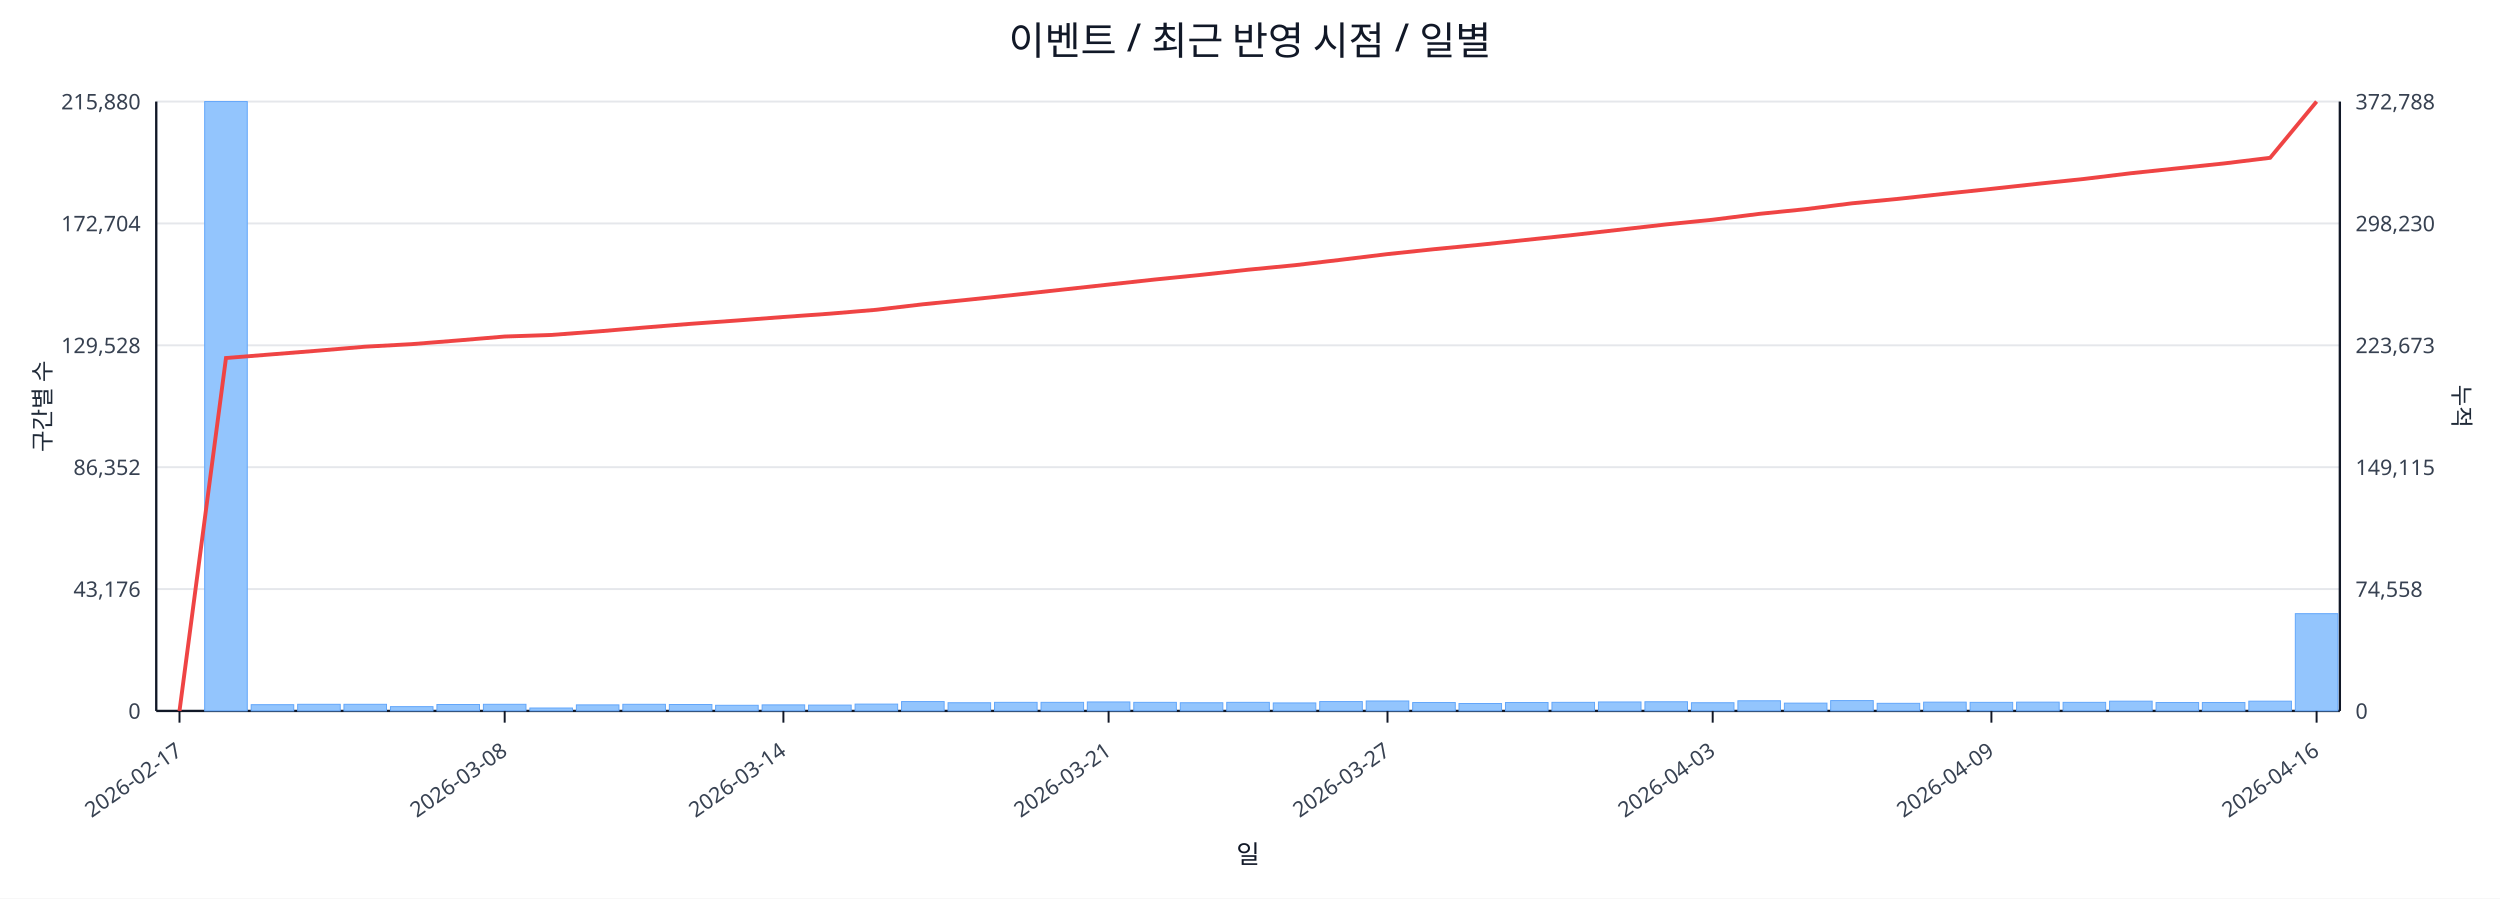
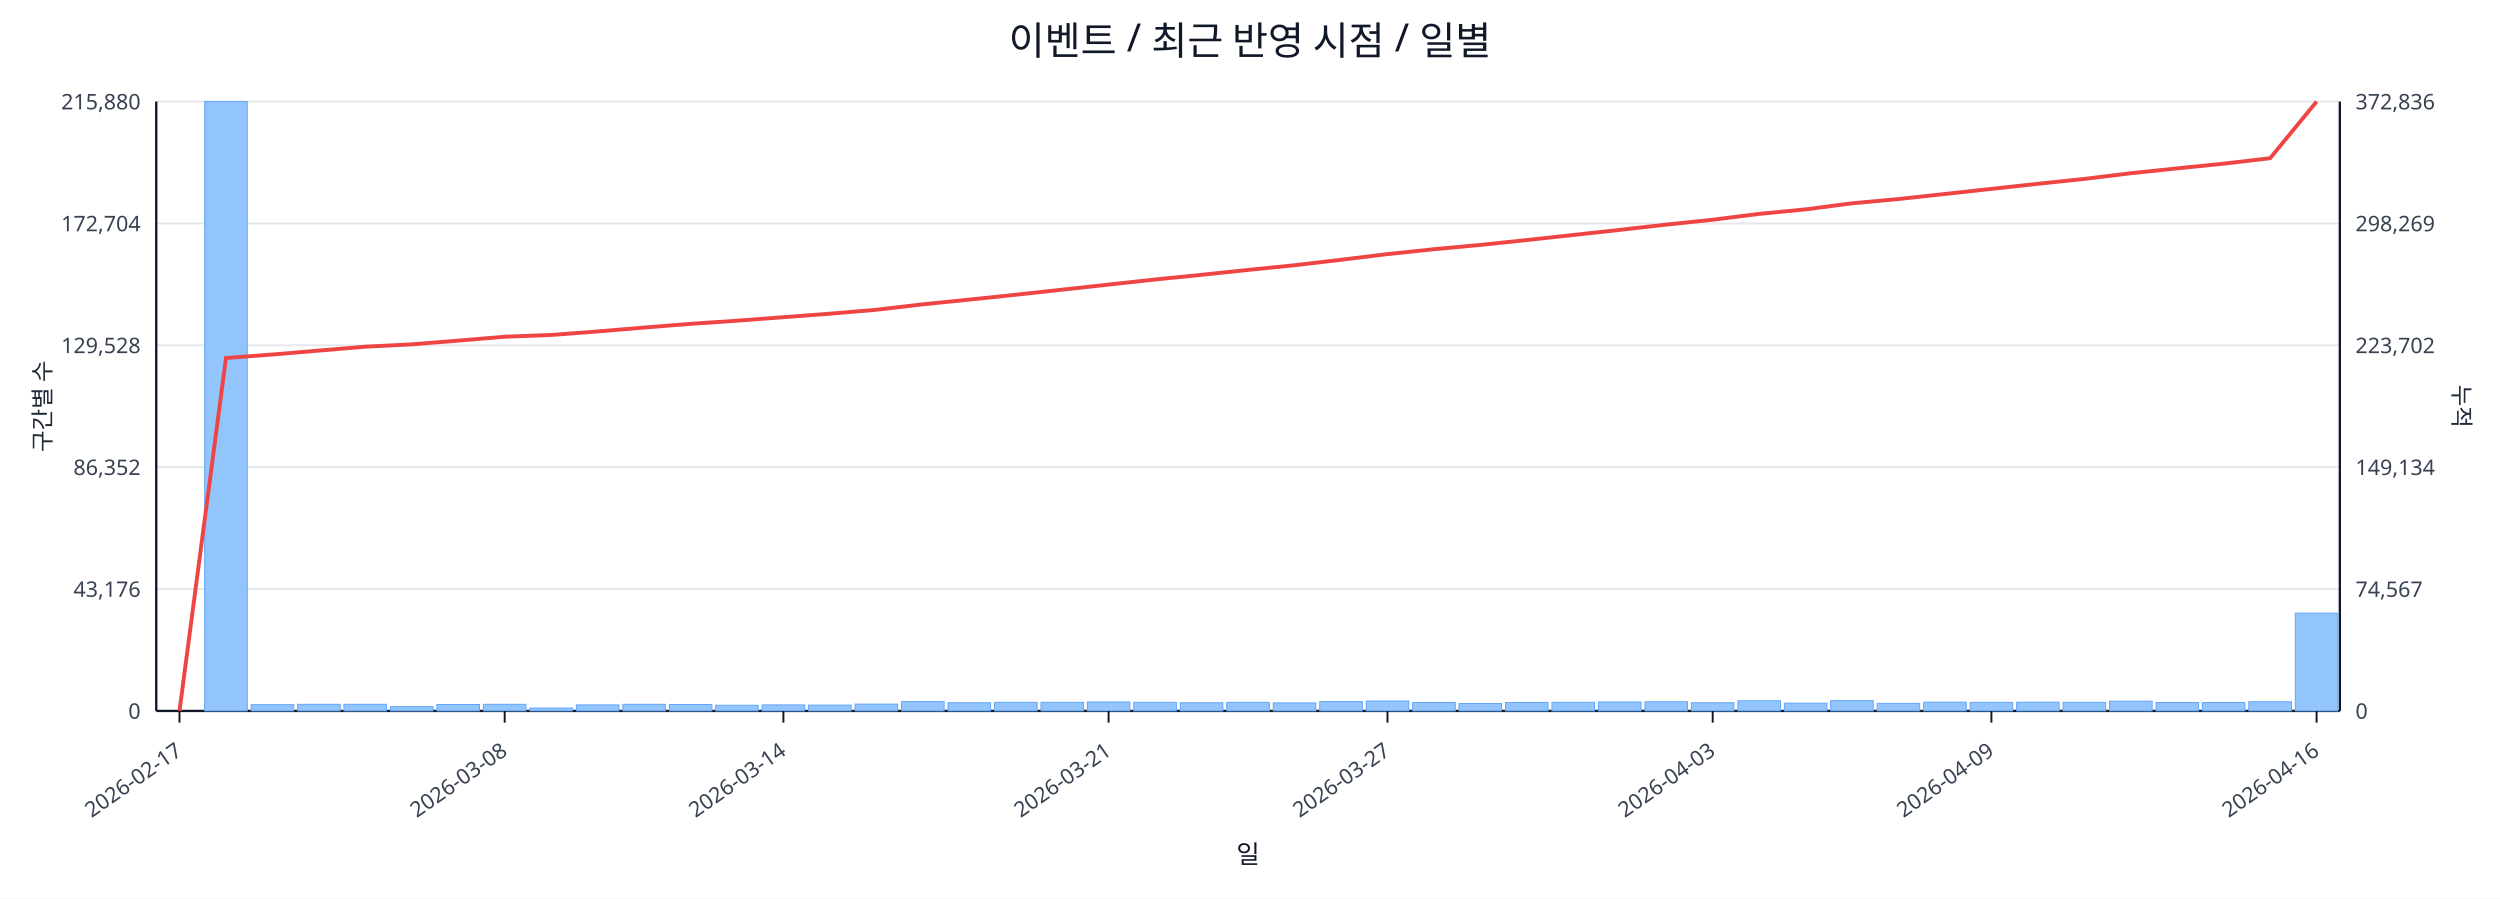
<svg xmlns="http://www.w3.org/2000/svg" width="1280" height="460" viewBox="0 0 1280 460">
  <rect x="0" y="0" width="100%" height="100%" fill="#ffffff" />
  <text x="640.0" y="28" font-size="20" text-anchor="middle" font-family="sans-serif" fill="#111827">이벤트 / 최근 반영 시점 / 일별</text>
  <line x1="80.0" y1="52.0" x2="1198.0" y2="52.0" stroke="#e5e7eb" stroke-width="1" />
  <text x="72.0" y="56.0" font-size="11" text-anchor="end" font-family="sans-serif" fill="#374151">215,880</text>
-   <text x="1206.0" y="56.0" font-size="11" text-anchor="start" font-family="sans-serif" fill="#374151">372,788</text>
+   <text x="1206.0" y="56.0" font-size="11" text-anchor="start" font-family="sans-serif" fill="#374151">372,836</text>
  <line x1="80.0" y1="114.4" x2="1198.0" y2="114.4" stroke="#e5e7eb" stroke-width="1" />
  <text x="72.0" y="118.4" font-size="11" text-anchor="end" font-family="sans-serif" fill="#374151">172,704</text>
-   <text x="1206.0" y="118.4" font-size="11" text-anchor="start" font-family="sans-serif" fill="#374151">298,230</text>
+   <text x="1206.0" y="118.4" font-size="11" text-anchor="start" font-family="sans-serif" fill="#374151">298,269</text>
  <line x1="80.0" y1="176.8" x2="1198.0" y2="176.8" stroke="#e5e7eb" stroke-width="1" />
  <text x="72.0" y="180.8" font-size="11" text-anchor="end" font-family="sans-serif" fill="#374151">129,528</text>
-   <text x="1206.0" y="180.8" font-size="11" text-anchor="start" font-family="sans-serif" fill="#374151">223,673</text>
+   <text x="1206.0" y="180.8" font-size="11" text-anchor="start" font-family="sans-serif" fill="#374151">223,702</text>
  <line x1="80.0" y1="239.2" x2="1198.0" y2="239.2" stroke="#e5e7eb" stroke-width="1" />
  <text x="72.0" y="243.2" font-size="11" text-anchor="end" font-family="sans-serif" fill="#374151">86,352</text>
-   <text x="1206.0" y="243.2" font-size="11" text-anchor="start" font-family="sans-serif" fill="#374151">149,115</text>
+   <text x="1206.0" y="243.2" font-size="11" text-anchor="start" font-family="sans-serif" fill="#374151">149,134</text>
  <line x1="80.0" y1="301.6" x2="1198.0" y2="301.6" stroke="#e5e7eb" stroke-width="1" />
  <text x="72.0" y="305.6" font-size="11" text-anchor="end" font-family="sans-serif" fill="#374151">43,176</text>
-   <text x="1206.0" y="305.6" font-size="11" text-anchor="start" font-family="sans-serif" fill="#374151">74,558</text>
+   <text x="1206.0" y="305.6" font-size="11" text-anchor="start" font-family="sans-serif" fill="#374151">74,567</text>
  <line x1="80.0" y1="364.0" x2="1198.0" y2="364.0" stroke="#e5e7eb" stroke-width="1" />
  <text x="72.0" y="368.0" font-size="11" text-anchor="end" font-family="sans-serif" fill="#374151">0</text>
  <text x="1206.0" y="368.0" font-size="11" text-anchor="start" font-family="sans-serif" fill="#374151">0</text>
  <line x1="80.0" y1="364.0" x2="1198.0" y2="364.0" stroke="#111827" stroke-width="1.2" />
  <line x1="80.0" y1="52.0" x2="80.0" y2="364.0" stroke="#111827" stroke-width="1.2" />
  <line x1="1198.0" y1="52.0" x2="1198.0" y2="364.0" stroke="#111827" stroke-width="1.2" />
  <rect x="81.0" y="364.0" width="21.8" height="0.0" fill="#93c5fd" stroke="#60a5fa" stroke-width="0.5" />
  <rect x="104.8" y="52.0" width="21.8" height="312.0" fill="#93c5fd" stroke="#60a5fa" stroke-width="0.5" />
  <rect x="128.6" y="360.8" width="21.8" height="3.2" fill="#93c5fd" stroke="#60a5fa" stroke-width="0.5" />
  <rect x="152.4" y="360.6" width="21.8" height="3.4" fill="#93c5fd" stroke="#60a5fa" stroke-width="0.5" />
  <rect x="176.1" y="360.6" width="21.8" height="3.4" fill="#93c5fd" stroke="#60a5fa" stroke-width="0.5" />
  <rect x="199.9" y="361.8" width="21.8" height="2.2" fill="#93c5fd" stroke="#60a5fa" stroke-width="0.5" />
  <rect x="223.7" y="360.7" width="21.8" height="3.3" fill="#93c5fd" stroke="#60a5fa" stroke-width="0.5" />
  <rect x="247.5" y="360.6" width="21.8" height="3.4" fill="#93c5fd" stroke="#60a5fa" stroke-width="0.5" />
  <rect x="271.3" y="362.5" width="21.8" height="1.5" fill="#93c5fd" stroke="#60a5fa" stroke-width="0.5" />
  <rect x="295.1" y="360.9" width="21.8" height="3.1" fill="#93c5fd" stroke="#60a5fa" stroke-width="0.5" />
  <rect x="318.9" y="360.6" width="21.8" height="3.4" fill="#93c5fd" stroke="#60a5fa" stroke-width="0.5" />
  <rect x="342.7" y="360.7" width="21.8" height="3.3" fill="#93c5fd" stroke="#60a5fa" stroke-width="0.5" />
  <rect x="366.4" y="361.1" width="21.8" height="2.9" fill="#93c5fd" stroke="#60a5fa" stroke-width="0.5" />
  <rect x="390.2" y="360.9" width="21.8" height="3.1" fill="#93c5fd" stroke="#60a5fa" stroke-width="0.5" />
  <rect x="414.0" y="361.0" width="21.8" height="3.0" fill="#93c5fd" stroke="#60a5fa" stroke-width="0.5" />
  <rect x="437.8" y="360.5" width="21.8" height="3.5" fill="#93c5fd" stroke="#60a5fa" stroke-width="0.5" />
  <rect x="461.6" y="359.2" width="21.8" height="4.8" fill="#93c5fd" stroke="#60a5fa" stroke-width="0.5" />
  <rect x="485.4" y="359.8" width="21.8" height="4.2" fill="#93c5fd" stroke="#60a5fa" stroke-width="0.5" />
  <rect x="509.2" y="359.6" width="21.8" height="4.4" fill="#93c5fd" stroke="#60a5fa" stroke-width="0.5" />
  <rect x="533.0" y="359.6" width="21.8" height="4.4" fill="#93c5fd" stroke="#60a5fa" stroke-width="0.5" />
  <rect x="556.7" y="359.4" width="21.8" height="4.6" fill="#93c5fd" stroke="#60a5fa" stroke-width="0.5" />
  <rect x="580.5" y="359.6" width="21.8" height="4.4" fill="#93c5fd" stroke="#60a5fa" stroke-width="0.5" />
  <rect x="604.3" y="359.8" width="21.8" height="4.2" fill="#93c5fd" stroke="#60a5fa" stroke-width="0.5" />
  <rect x="628.1" y="359.6" width="21.8" height="4.4" fill="#93c5fd" stroke="#60a5fa" stroke-width="0.5" />
  <rect x="651.9" y="359.9" width="21.8" height="4.1" fill="#93c5fd" stroke="#60a5fa" stroke-width="0.5" />
  <rect x="675.7" y="359.2" width="21.8" height="4.8" fill="#93c5fd" stroke="#60a5fa" stroke-width="0.5" />
  <rect x="699.5" y="358.9" width="21.8" height="5.1" fill="#93c5fd" stroke="#60a5fa" stroke-width="0.5" />
  <rect x="723.3" y="359.7" width="21.8" height="4.3" fill="#93c5fd" stroke="#60a5fa" stroke-width="0.5" />
  <rect x="747.0" y="360.2" width="21.8" height="3.8" fill="#93c5fd" stroke="#60a5fa" stroke-width="0.5" />
  <rect x="770.8" y="359.7" width="21.8" height="4.3" fill="#93c5fd" stroke="#60a5fa" stroke-width="0.5" />
  <rect x="794.6" y="359.6" width="21.8" height="4.4" fill="#93c5fd" stroke="#60a5fa" stroke-width="0.5" />
  <rect x="818.4" y="359.4" width="21.8" height="4.6" fill="#93c5fd" stroke="#60a5fa" stroke-width="0.5" />
  <rect x="842.2" y="359.3" width="21.8" height="4.7" fill="#93c5fd" stroke="#60a5fa" stroke-width="0.5" />
  <rect x="866.0" y="359.8" width="21.8" height="4.2" fill="#93c5fd" stroke="#60a5fa" stroke-width="0.5" />
  <rect x="889.8" y="358.8" width="21.8" height="5.2" fill="#93c5fd" stroke="#60a5fa" stroke-width="0.5" />
  <rect x="913.6" y="360.0" width="21.8" height="4.0" fill="#93c5fd" stroke="#60a5fa" stroke-width="0.5" />
  <rect x="937.3" y="358.7" width="21.8" height="5.3" fill="#93c5fd" stroke="#60a5fa" stroke-width="0.5" />
  <rect x="961.1" y="360.1" width="21.8" height="3.9" fill="#93c5fd" stroke="#60a5fa" stroke-width="0.5" />
  <rect x="984.9" y="359.5" width="21.8" height="4.5" fill="#93c5fd" stroke="#60a5fa" stroke-width="0.5" />
  <rect x="1008.7" y="359.6" width="21.8" height="4.4" fill="#93c5fd" stroke="#60a5fa" stroke-width="0.5" />
  <rect x="1032.5" y="359.5" width="21.8" height="4.5" fill="#93c5fd" stroke="#60a5fa" stroke-width="0.5" />
  <rect x="1056.3" y="359.6" width="21.8" height="4.4" fill="#93c5fd" stroke="#60a5fa" stroke-width="0.5" />
  <rect x="1080.1" y="359.0" width="21.8" height="5.0" fill="#93c5fd" stroke="#60a5fa" stroke-width="0.5" />
  <rect x="1103.9" y="359.7" width="21.8" height="4.3" fill="#93c5fd" stroke="#60a5fa" stroke-width="0.5" />
  <rect x="1127.6" y="359.7" width="21.8" height="4.3" fill="#93c5fd" stroke="#60a5fa" stroke-width="0.5" />
-   <rect x="1151.4" y="359.0" width="21.8" height="5.0" fill="#93c5fd" stroke="#60a5fa" stroke-width="0.5" />
-   <rect x="1175.2" y="314.2" width="21.8" height="49.8" fill="#93c5fd" stroke="#60a5fa" stroke-width="0.5" />
-   <polyline fill="none" stroke="#ef4444" stroke-width="2" points="91.9,364.0 115.7,183.3 139.5,181.4 163.3,179.5 187.0,177.5 210.8,176.2 234.6,174.3 258.4,172.3 282.2,171.5 306.0,169.7 329.8,167.7 353.6,165.8 377.3,164.1 401.1,162.3 424.9,160.6 448.7,158.6 472.5,155.8 496.3,153.4 520.1,150.9 543.9,148.3 567.6,145.7 591.4,143.1 615.2,140.7 639.0,138.1 662.8,135.8 686.6,133.0 710.4,130.1 734.1,127.6 757.9,125.3 781.7,122.8 805.5,120.3 829.3,117.6 853.1,114.9 876.9,112.5 900.7,109.5 924.4,107.1 948.2,104.1 972.0,101.8 995.8,99.2 1019.6,96.7 1043.4,94.1 1067.2,91.6 1091.0,88.7 1114.7,86.2 1138.5,83.7 1162.3,80.8 1186.1,52.0" />
+   <rect x="1151.4" y="359.3" width="21.8" height="4.7" fill="#93c5fd" stroke="#60a5fa" stroke-width="0.5" />
+   <rect x="1175.2" y="313.9" width="21.8" height="50.1" fill="#93c5fd" stroke="#60a5fa" stroke-width="0.5" />
+   <polyline fill="none" stroke="#ef4444" stroke-width="2" points="91.9,364.0 115.7,183.3 139.5,181.5 163.3,179.5 187.0,177.5 210.8,176.3 234.6,174.4 258.4,172.4 282.2,171.5 306.0,169.7 329.8,167.7 353.6,165.8 377.3,164.2 401.1,162.4 424.9,160.6 448.7,158.6 472.5,155.8 496.3,153.4 520.1,150.9 543.9,148.3 567.6,145.7 591.4,143.1 615.2,140.7 639.0,138.2 662.8,135.8 686.6,133.0 710.4,130.1 734.1,127.6 757.9,125.4 781.7,122.9 805.5,120.3 829.3,117.7 853.1,115.0 876.9,112.5 900.7,109.5 924.4,107.2 948.2,104.1 972.0,101.9 995.8,99.3 1019.6,96.7 1043.4,94.1 1067.2,91.6 1091.0,88.7 1114.7,86.2 1138.5,83.8 1162.3,81.0 1186.1,52.0" />
  <line x1="91.9" y1="364.0" x2="91.9" y2="370.0" stroke="#111827" stroke-width="1" />
  <text x="93.9" y="386.0" font-size="11" text-anchor="end" transform="rotate(-35 93.9 386.0)" font-family="sans-serif" fill="#374151">2026-02-17</text>
  <line x1="258.4" y1="364.0" x2="258.4" y2="370.0" stroke="#111827" stroke-width="1" />
  <text x="260.4" y="386.0" font-size="11" text-anchor="end" transform="rotate(-35 260.4 386.0)" font-family="sans-serif" fill="#374151">2026-03-08</text>
  <line x1="401.1" y1="364.0" x2="401.1" y2="370.0" stroke="#111827" stroke-width="1" />
  <text x="403.1" y="386.0" font-size="11" text-anchor="end" transform="rotate(-35 403.1 386.0)" font-family="sans-serif" fill="#374151">2026-03-14</text>
  <line x1="567.6" y1="364.0" x2="567.6" y2="370.0" stroke="#111827" stroke-width="1" />
  <text x="569.6" y="386.0" font-size="11" text-anchor="end" transform="rotate(-35 569.6 386.0)" font-family="sans-serif" fill="#374151">2026-03-21</text>
  <line x1="710.4" y1="364.0" x2="710.4" y2="370.0" stroke="#111827" stroke-width="1" />
  <text x="712.4" y="386.0" font-size="11" text-anchor="end" transform="rotate(-35 712.4 386.0)" font-family="sans-serif" fill="#374151">2026-03-27</text>
  <line x1="876.9" y1="364.0" x2="876.9" y2="370.0" stroke="#111827" stroke-width="1" />
  <text x="878.9" y="386.0" font-size="11" text-anchor="end" transform="rotate(-35 878.9 386.0)" font-family="sans-serif" fill="#374151">2026-04-03</text>
  <line x1="1019.6" y1="364.0" x2="1019.6" y2="370.0" stroke="#111827" stroke-width="1" />
  <text x="1021.6" y="386.0" font-size="11" text-anchor="end" transform="rotate(-35 1021.6 386.0)" font-family="sans-serif" fill="#374151">2026-04-09</text>
  <line x1="1186.1" y1="364.0" x2="1186.1" y2="370.0" stroke="#111827" stroke-width="1" />
  <text x="1188.1" y="386.0" font-size="11" text-anchor="end" transform="rotate(-35 1188.1 386.0)" font-family="sans-serif" fill="#374151">2026-04-16</text>
  <text x="26" y="208.0" font-size="12" transform="rotate(-90 26 208.0)" text-anchor="middle" font-family="sans-serif" fill="#1f2937">구간별 수</text>
  <text x="1256.0" y="208.0" font-size="12" transform="rotate(90 1256.0 208.0)" text-anchor="middle" font-family="sans-serif" fill="#1f2937">누적</text>
  <text x="639.0" y="442.0" font-size="13" text-anchor="middle" font-family="sans-serif" fill="#111827">일</text>
</svg>
